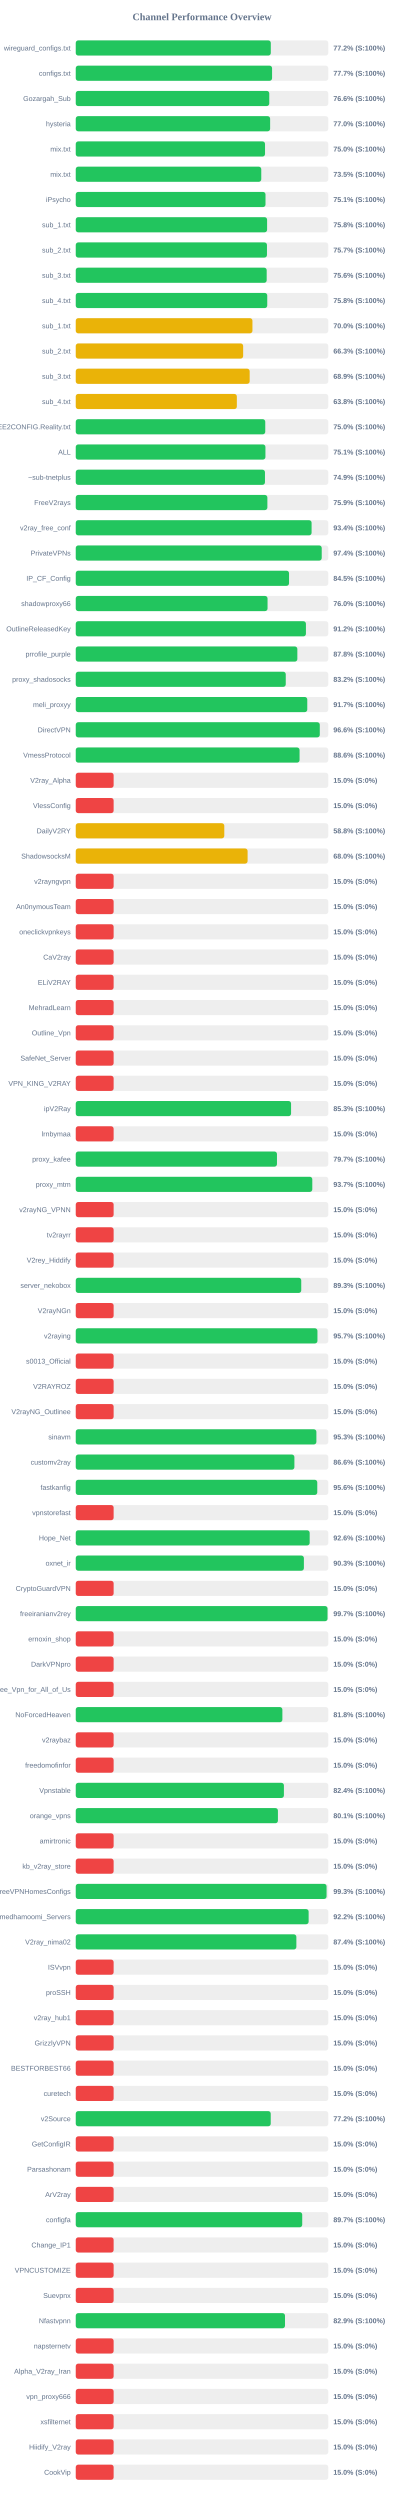
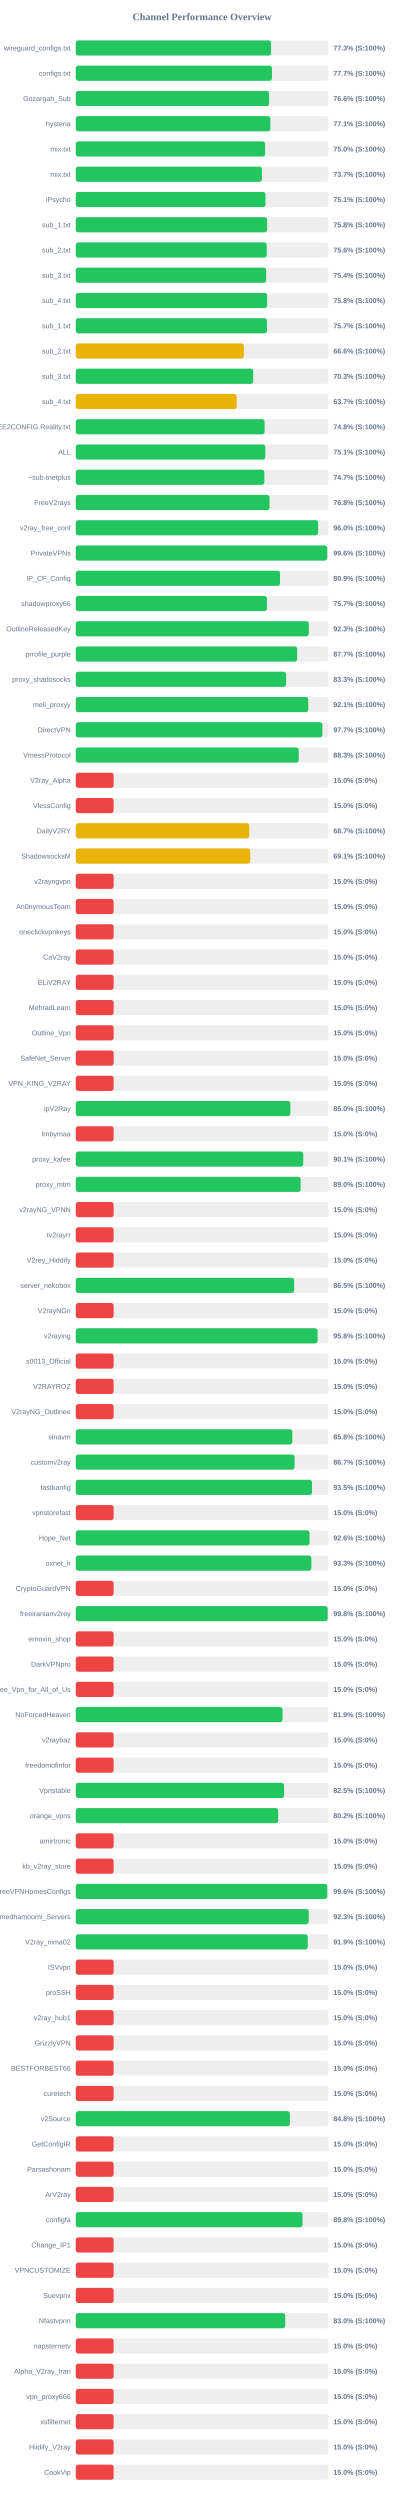
<svg xmlns="http://www.w3.org/2000/svg" width="800" height="4950" version="1.1">
  <style>
        .row { font: 14px Arial; fill: #64748b; }
        .score { font: bold 14px Arial; fill: #64748b; }
    </style>
  <text x="400" y="40" text-anchor="middle" font-size="20px" font-weight="bold" fill="#64748b">Channel Performance Overview</text>
  <rect x="150" y="80" width="500" height="30" fill="#eee" rx="5" />
-   <rect x="150" y="80" width="386.2" height="30" fill="#22c55e" rx="5" />
+   <rect x="150" y="80" width="386.75" height="30" fill="#22c55e" rx="5" />
  <text x="140" y="100" text-anchor="end" class="row">wireguard_configs.txt</text>
-   <text x="660" y="100" text-anchor="start" class="score">77.2% (S:100%)</text>
+   <text x="660" y="100" text-anchor="start" class="score">77.3% (S:100%)</text>
  <rect x="150" y="130" width="500" height="30" fill="#eee" rx="5" />
-   <rect x="150" y="130" width="388.7" height="30" fill="#22c55e" rx="5" />
+   <rect x="150" y="130" width="388.5" height="30" fill="#22c55e" rx="5" />
  <text x="140" y="150" text-anchor="end" class="row">configs.txt</text>
  <text x="660" y="150" text-anchor="start" class="score">77.7% (S:100%)</text>
  <rect x="150" y="180" width="500" height="30" fill="#eee" rx="5" />
-   <rect x="150" y="180" width="383.15" height="30" fill="#22c55e" rx="5" />
+   <rect x="150" y="180" width="382.85" height="30" fill="#22c55e" rx="5" />
  <text x="140" y="200" text-anchor="end" class="row">Gozargah_Sub</text>
  <text x="660" y="200" text-anchor="start" class="score">76.6% (S:100%)</text>
  <rect x="150" y="230" width="500" height="30" fill="#eee" rx="5" />
-   <rect x="150" y="230" width="384.85" height="30" fill="#22c55e" rx="5" />
+   <rect x="150" y="230" width="385.35" height="30" fill="#22c55e" rx="5" />
  <text x="140" y="250" text-anchor="end" class="row">hysteria</text>
-   <text x="660" y="250" text-anchor="start" class="score">77.0% (S:100%)</text>
+   <text x="660" y="250" text-anchor="start" class="score">77.1% (S:100%)</text>
  <rect x="150" y="280" width="500" height="30" fill="#eee" rx="5" />
-   <rect x="150" y="280" width="374.75" height="30" fill="#22c55e" rx="5" />
+   <rect x="150" y="280" width="374.85" height="30" fill="#22c55e" rx="5" />
  <text x="140" y="300" text-anchor="end" class="row">mix.txt</text>
  <text x="660" y="300" text-anchor="start" class="score">75.0% (S:100%)</text>
  <rect x="150" y="330" width="500" height="30" fill="#eee" rx="5" />
-   <rect x="150" y="330" width="367.3" height="30" fill="#22c55e" rx="5" />
+   <rect x="150" y="330" width="368.6" height="30" fill="#22c55e" rx="5" />
  <text x="140" y="350" text-anchor="end" class="row">mix.txt</text>
-   <text x="660" y="350" text-anchor="start" class="score">73.5% (S:100%)</text>
+   <text x="660" y="350" text-anchor="start" class="score">73.7% (S:100%)</text>
  <rect x="150" y="380" width="500" height="30" fill="#eee" rx="5" />
  <rect x="150" y="380" width="375.7" height="30" fill="#22c55e" rx="5" />
  <text x="140" y="400" text-anchor="end" class="row">iPsycho</text>
  <text x="660" y="400" text-anchor="start" class="score">75.1% (S:100%)</text>
  <rect x="150" y="430" width="500" height="30" fill="#eee" rx="5" />
-   <rect x="150" y="430" width="378.85" height="30" fill="#22c55e" rx="5" />
+   <rect x="150" y="430" width="378.95" height="30" fill="#22c55e" rx="5" />
  <text x="140" y="450" text-anchor="end" class="row">sub_1.txt</text>
  <text x="660" y="450" text-anchor="start" class="score">75.8% (S:100%)</text>
  <rect x="150" y="480" width="500" height="30" fill="#eee" rx="5" />
-   <rect x="150" y="480" width="378.6" height="30" fill="#22c55e" rx="5" />
+   <rect x="150" y="480" width="378.1" height="30" fill="#22c55e" rx="5" />
  <text x="140" y="500" text-anchor="end" class="row">sub_2.txt</text>
-   <text x="660" y="500" text-anchor="start" class="score">75.7% (S:100%)</text>
+   <text x="660" y="500" text-anchor="start" class="score">75.6% (S:100%)</text>
  <rect x="150" y="530" width="500" height="30" fill="#eee" rx="5" />
-   <rect x="150" y="530" width="378.05" height="30" fill="#22c55e" rx="5" />
+   <rect x="150" y="530" width="376.95" height="30" fill="#22c55e" rx="5" />
  <text x="140" y="550" text-anchor="end" class="row">sub_3.txt</text>
-   <text x="660" y="550" text-anchor="start" class="score">75.6% (S:100%)</text>
+   <text x="660" y="550" text-anchor="start" class="score">75.4% (S:100%)</text>
  <rect x="150" y="580" width="500" height="30" fill="#eee" rx="5" />
-   <rect x="150" y="580" width="379.15" height="30" fill="#22c55e" rx="5" />
+   <rect x="150" y="580" width="378.95" height="30" fill="#22c55e" rx="5" />
  <text x="140" y="600" text-anchor="end" class="row">sub_4.txt</text>
  <text x="660" y="600" text-anchor="start" class="score">75.8% (S:100%)</text>
  <rect x="150" y="630" width="500" height="30" fill="#eee" rx="5" />
-   <rect x="150" y="630" width="349.85" height="30" fill="#eab308" rx="5" />
+   <rect x="150" y="630" width="378.7" height="30" fill="#22c55e" rx="5" />
  <text x="140" y="650" text-anchor="end" class="row">sub_1.txt</text>
-   <text x="660" y="650" text-anchor="start" class="score">70.0% (S:100%)</text>
+   <text x="660" y="650" text-anchor="start" class="score">75.7% (S:100%)</text>
  <rect x="150" y="680" width="500" height="30" fill="#eee" rx="5" />
-   <rect x="150" y="680" width="331.45" height="30" fill="#eab308" rx="5" />
+   <rect x="150" y="680" width="332.8" height="30" fill="#eab308" rx="5" />
  <text x="140" y="700" text-anchor="end" class="row">sub_2.txt</text>
-   <text x="660" y="700" text-anchor="start" class="score">66.3% (S:100%)</text>
+   <text x="660" y="700" text-anchor="start" class="score">66.6% (S:100%)</text>
  <rect x="150" y="730" width="500" height="30" fill="#eee" rx="5" />
-   <rect x="150" y="730" width="344.35" height="30" fill="#eab308" rx="5" />
+   <rect x="150" y="730" width="351.4" height="30" fill="#22c55e" rx="5" />
  <text x="140" y="750" text-anchor="end" class="row">sub_3.txt</text>
-   <text x="660" y="750" text-anchor="start" class="score">68.9% (S:100%)</text>
+   <text x="660" y="750" text-anchor="start" class="score">70.3% (S:100%)</text>
  <rect x="150" y="780" width="500" height="30" fill="#eee" rx="5" />
-   <rect x="150" y="780" width="318.95" height="30" fill="#eab308" rx="5" />
+   <rect x="150" y="780" width="318.65" height="30" fill="#eab308" rx="5" />
  <text x="140" y="800" text-anchor="end" class="row">sub_4.txt</text>
-   <text x="660" y="800" text-anchor="start" class="score">63.8% (S:100%)</text>
+   <text x="660" y="800" text-anchor="start" class="score">63.7% (S:100%)</text>
  <rect x="150" y="830" width="500" height="30" fill="#eee" rx="5" />
-   <rect x="150" y="830" width="375.2" height="30" fill="#22c55e" rx="5" />
+   <rect x="150" y="830" width="373.9" height="30" fill="#22c55e" rx="5" />
  <text x="140" y="850" text-anchor="end" class="row">@FREE2CONFIG.Reality.txt</text>
-   <text x="660" y="850" text-anchor="start" class="score">75.0% (S:100%)</text>
+   <text x="660" y="850" text-anchor="start" class="score">74.8% (S:100%)</text>
  <rect x="150" y="880" width="500" height="30" fill="#eee" rx="5" />
-   <rect x="150" y="880" width="375.55" height="30" fill="#22c55e" rx="5" />
+   <rect x="150" y="880" width="375.35" height="30" fill="#22c55e" rx="5" />
  <text x="140" y="900" text-anchor="end" class="row">ALL</text>
  <text x="660" y="900" text-anchor="start" class="score">75.1% (S:100%)</text>
  <rect x="150" y="930" width="500" height="30" fill="#eee" rx="5" />
-   <rect x="150" y="930" width="374.65" height="30" fill="#22c55e" rx="5" />
+   <rect x="150" y="930" width="373.45" height="30" fill="#22c55e" rx="5" />
  <text x="140" y="950" text-anchor="end" class="row">~sub-tnetplus</text>
-   <text x="660" y="950" text-anchor="start" class="score">74.9% (S:100%)</text>
+   <text x="660" y="950" text-anchor="start" class="score">74.7% (S:100%)</text>
  <rect x="150" y="980" width="500" height="30" fill="#eee" rx="5" />
-   <rect x="150" y="980" width="379.4" height="30" fill="#22c55e" rx="5" />
+   <rect x="150" y="980" width="383.75" height="30" fill="#22c55e" rx="5" />
  <text x="140" y="1000" text-anchor="end" class="row">FreeV2rays</text>
-   <text x="660" y="1000" text-anchor="start" class="score">75.9% (S:100%)</text>
+   <text x="660" y="1000" text-anchor="start" class="score">76.8% (S:100%)</text>
  <rect x="150" y="1030" width="500" height="30" fill="#eee" rx="5" />
-   <rect x="150" y="1030" width="466.95" height="30" fill="#22c55e" rx="5" />
+   <rect x="150" y="1030" width="479.85" height="30" fill="#22c55e" rx="5" />
  <text x="140" y="1050" text-anchor="end" class="row">v2ray_free_conf</text>
-   <text x="660" y="1050" text-anchor="start" class="score">93.4% (S:100%)</text>
+   <text x="660" y="1050" text-anchor="start" class="score">96.0% (S:100%)</text>
  <rect x="150" y="1080" width="500" height="30" fill="#eee" rx="5" />
-   <rect x="150" y="1080" width="487.0" height="30" fill="#22c55e" rx="5" />
+   <rect x="150" y="1080" width="497.9" height="30" fill="#22c55e" rx="5" />
  <text x="140" y="1100" text-anchor="end" class="row">PrivateVPNs</text>
-   <text x="660" y="1100" text-anchor="start" class="score">97.4% (S:100%)</text>
+   <text x="660" y="1100" text-anchor="start" class="score">99.6% (S:100%)</text>
  <rect x="150" y="1130" width="500" height="30" fill="#eee" rx="5" />
-   <rect x="150" y="1130" width="422.3" height="30" fill="#22c55e" rx="5" />
+   <rect x="150" y="1130" width="404.4" height="30" fill="#22c55e" rx="5" />
  <text x="140" y="1150" text-anchor="end" class="row">IP_CF_Config</text>
-   <text x="660" y="1150" text-anchor="start" class="score">84.5% (S:100%)</text>
+   <text x="660" y="1150" text-anchor="start" class="score">80.9% (S:100%)</text>
  <rect x="150" y="1180" width="500" height="30" fill="#eee" rx="5" />
-   <rect x="150" y="1180" width="379.75" height="30" fill="#22c55e" rx="5" />
+   <rect x="150" y="1180" width="378.55" height="30" fill="#22c55e" rx="5" />
  <text x="140" y="1200" text-anchor="end" class="row">shadowproxy66</text>
-   <text x="660" y="1200" text-anchor="start" class="score">76.0% (S:100%)</text>
+   <text x="660" y="1200" text-anchor="start" class="score">75.7% (S:100%)</text>
  <rect x="150" y="1230" width="500" height="30" fill="#eee" rx="5" />
-   <rect x="150" y="1230" width="455.75" height="30" fill="#22c55e" rx="5" />
+   <rect x="150" y="1230" width="461.4" height="30" fill="#22c55e" rx="5" />
  <text x="140" y="1250" text-anchor="end" class="row">OutlineReleasedKey</text>
-   <text x="660" y="1250" text-anchor="start" class="score">91.2% (S:100%)</text>
+   <text x="660" y="1250" text-anchor="start" class="score">92.3% (S:100%)</text>
  <rect x="150" y="1280" width="500" height="30" fill="#eee" rx="5" />
-   <rect x="150" y="1280" width="438.75" height="30" fill="#22c55e" rx="5" />
+   <rect x="150" y="1280" width="438.45" height="30" fill="#22c55e" rx="5" />
  <text x="140" y="1300" text-anchor="end" class="row">prrofile_purple</text>
-   <text x="660" y="1300" text-anchor="start" class="score">87.8% (S:100%)</text>
+   <text x="660" y="1300" text-anchor="start" class="score">87.7% (S:100%)</text>
  <rect x="150" y="1330" width="500" height="30" fill="#eee" rx="5" />
-   <rect x="150" y="1330" width="415.8" height="30" fill="#22c55e" rx="5" />
+   <rect x="150" y="1330" width="416.5" height="30" fill="#22c55e" rx="5" />
  <text x="140" y="1350" text-anchor="end" class="row">proxy_shadosocks</text>
-   <text x="660" y="1350" text-anchor="start" class="score">83.2% (S:100%)</text>
+   <text x="660" y="1350" text-anchor="start" class="score">83.3% (S:100%)</text>
  <rect x="150" y="1380" width="500" height="30" fill="#eee" rx="5" />
-   <rect x="150" y="1380" width="458.4" height="30" fill="#22c55e" rx="5" />
+   <rect x="150" y="1380" width="460.3" height="30" fill="#22c55e" rx="5" />
  <text x="140" y="1400" text-anchor="end" class="row">meli_proxyy</text>
-   <text x="660" y="1400" text-anchor="start" class="score">91.7% (S:100%)</text>
+   <text x="660" y="1400" text-anchor="start" class="score">92.1% (S:100%)</text>
  <rect x="150" y="1430" width="500" height="30" fill="#eee" rx="5" />
-   <rect x="150" y="1430" width="483.2" height="30" fill="#22c55e" rx="5" />
+   <rect x="150" y="1430" width="488.3" height="30" fill="#22c55e" rx="5" />
  <text x="140" y="1450" text-anchor="end" class="row">DirectVPN</text>
-   <text x="660" y="1450" text-anchor="start" class="score">96.6% (S:100%)</text>
+   <text x="660" y="1450" text-anchor="start" class="score">97.7% (S:100%)</text>
  <rect x="150" y="1480" width="500" height="30" fill="#eee" rx="5" />
-   <rect x="150" y="1480" width="443.15" height="30" fill="#22c55e" rx="5" />
+   <rect x="150" y="1480" width="441.5" height="30" fill="#22c55e" rx="5" />
  <text x="140" y="1500" text-anchor="end" class="row">VmessProtocol</text>
-   <text x="660" y="1500" text-anchor="start" class="score">88.6% (S:100%)</text>
+   <text x="660" y="1500" text-anchor="start" class="score">88.3% (S:100%)</text>
  <rect x="150" y="1530" width="500" height="30" fill="#eee" rx="5" />
  <rect x="150" y="1530" width="75.0" height="30" fill="#ef4444" rx="5" />
  <text x="140" y="1550" text-anchor="end" class="row">V2ray_Alpha</text>
  <text x="660" y="1550" text-anchor="start" class="score">15.0% (S:0%)</text>
  <rect x="150" y="1580" width="500" height="30" fill="#eee" rx="5" />
  <rect x="150" y="1580" width="75.0" height="30" fill="#ef4444" rx="5" />
  <text x="140" y="1600" text-anchor="end" class="row">VlessConfig</text>
  <text x="660" y="1600" text-anchor="start" class="score">15.0% (S:0%)</text>
  <rect x="150" y="1630" width="500" height="30" fill="#eee" rx="5" />
-   <rect x="150" y="1630" width="294.1" height="30" fill="#eab308" rx="5" />
+   <rect x="150" y="1630" width="343.45" height="30" fill="#eab308" rx="5" />
  <text x="140" y="1650" text-anchor="end" class="row">DailyV2RY</text>
-   <text x="660" y="1650" text-anchor="start" class="score">58.8% (S:100%)</text>
+   <text x="660" y="1650" text-anchor="start" class="score">68.7% (S:100%)</text>
  <rect x="150" y="1680" width="500" height="30" fill="#eee" rx="5" />
-   <rect x="150" y="1680" width="340.25" height="30" fill="#eab308" rx="5" />
+   <rect x="150" y="1680" width="345.4" height="30" fill="#eab308" rx="5" />
  <text x="140" y="1700" text-anchor="end" class="row">ShadowsocksM</text>
-   <text x="660" y="1700" text-anchor="start" class="score">68.0% (S:100%)</text>
+   <text x="660" y="1700" text-anchor="start" class="score">69.1% (S:100%)</text>
  <rect x="150" y="1730" width="500" height="30" fill="#eee" rx="5" />
  <rect x="150" y="1730" width="75.0" height="30" fill="#ef4444" rx="5" />
  <text x="140" y="1750" text-anchor="end" class="row">v2rayngvpn</text>
  <text x="660" y="1750" text-anchor="start" class="score">15.0% (S:0%)</text>
  <rect x="150" y="1780" width="500" height="30" fill="#eee" rx="5" />
  <rect x="150" y="1780" width="75.0" height="30" fill="#ef4444" rx="5" />
  <text x="140" y="1800" text-anchor="end" class="row">An0nymousTeam</text>
  <text x="660" y="1800" text-anchor="start" class="score">15.0% (S:0%)</text>
  <rect x="150" y="1830" width="500" height="30" fill="#eee" rx="5" />
  <rect x="150" y="1830" width="75.0" height="30" fill="#ef4444" rx="5" />
  <text x="140" y="1850" text-anchor="end" class="row">oneclickvpnkeys</text>
  <text x="660" y="1850" text-anchor="start" class="score">15.0% (S:0%)</text>
  <rect x="150" y="1880" width="500" height="30" fill="#eee" rx="5" />
  <rect x="150" y="1880" width="75.0" height="30" fill="#ef4444" rx="5" />
  <text x="140" y="1900" text-anchor="end" class="row">CaV2ray</text>
  <text x="660" y="1900" text-anchor="start" class="score">15.0% (S:0%)</text>
  <rect x="150" y="1930" width="500" height="30" fill="#eee" rx="5" />
  <rect x="150" y="1930" width="75.0" height="30" fill="#ef4444" rx="5" />
  <text x="140" y="1950" text-anchor="end" class="row">ELiV2RAY</text>
  <text x="660" y="1950" text-anchor="start" class="score">15.0% (S:0%)</text>
  <rect x="150" y="1980" width="500" height="30" fill="#eee" rx="5" />
  <rect x="150" y="1980" width="75.0" height="30" fill="#ef4444" rx="5" />
  <text x="140" y="2000" text-anchor="end" class="row">MehradLearn</text>
  <text x="660" y="2000" text-anchor="start" class="score">15.0% (S:0%)</text>
  <rect x="150" y="2030" width="500" height="30" fill="#eee" rx="5" />
  <rect x="150" y="2030" width="75.0" height="30" fill="#ef4444" rx="5" />
  <text x="140" y="2050" text-anchor="end" class="row">Outline_Vpn</text>
  <text x="660" y="2050" text-anchor="start" class="score">15.0% (S:0%)</text>
  <rect x="150" y="2080" width="500" height="30" fill="#eee" rx="5" />
  <rect x="150" y="2080" width="75.0" height="30" fill="#ef4444" rx="5" />
  <text x="140" y="2100" text-anchor="end" class="row">SafeNet_Server</text>
  <text x="660" y="2100" text-anchor="start" class="score">15.0% (S:0%)</text>
  <rect x="150" y="2130" width="500" height="30" fill="#eee" rx="5" />
  <rect x="150" y="2130" width="75.0" height="30" fill="#ef4444" rx="5" />
  <text x="140" y="2150" text-anchor="end" class="row">VPN_KING_V2RAY</text>
  <text x="660" y="2150" text-anchor="start" class="score">15.0% (S:0%)</text>
  <rect x="150" y="2180" width="500" height="30" fill="#eee" rx="5" />
-   <rect x="150" y="2180" width="426.3" height="30" fill="#22c55e" rx="5" />
+   <rect x="150" y="2180" width="424.95" height="30" fill="#22c55e" rx="5" />
  <text x="140" y="2200" text-anchor="end" class="row">ipV2Ray</text>
-   <text x="660" y="2200" text-anchor="start" class="score">85.3% (S:100%)</text>
+   <text x="660" y="2200" text-anchor="start" class="score">85.0% (S:100%)</text>
  <rect x="150" y="2230" width="500" height="30" fill="#eee" rx="5" />
  <rect x="150" y="2230" width="75.0" height="30" fill="#ef4444" rx="5" />
  <text x="140" y="2250" text-anchor="end" class="row">lrnbymaa</text>
  <text x="660" y="2250" text-anchor="start" class="score">15.0% (S:0%)</text>
  <rect x="150" y="2280" width="500" height="30" fill="#eee" rx="5" />
-   <rect x="150" y="2280" width="398.4" height="30" fill="#22c55e" rx="5" />
+   <rect x="150" y="2280" width="450.45" height="30" fill="#22c55e" rx="5" />
  <text x="140" y="2300" text-anchor="end" class="row">proxy_kafee</text>
-   <text x="660" y="2300" text-anchor="start" class="score">79.7% (S:100%)</text>
+   <text x="660" y="2300" text-anchor="start" class="score">90.1% (S:100%)</text>
  <rect x="150" y="2330" width="500" height="30" fill="#eee" rx="5" />
-   <rect x="150" y="2330" width="468.35" height="30" fill="#22c55e" rx="5" />
+   <rect x="150" y="2330" width="445.25" height="30" fill="#22c55e" rx="5" />
  <text x="140" y="2350" text-anchor="end" class="row">proxy_mtm</text>
-   <text x="660" y="2350" text-anchor="start" class="score">93.7% (S:100%)</text>
+   <text x="660" y="2350" text-anchor="start" class="score">89.0% (S:100%)</text>
  <rect x="150" y="2380" width="500" height="30" fill="#eee" rx="5" />
  <rect x="150" y="2380" width="75.0" height="30" fill="#ef4444" rx="5" />
  <text x="140" y="2400" text-anchor="end" class="row">v2rayNG_VPNN</text>
  <text x="660" y="2400" text-anchor="start" class="score">15.0% (S:0%)</text>
  <rect x="150" y="2430" width="500" height="30" fill="#eee" rx="5" />
  <rect x="150" y="2430" width="75.0" height="30" fill="#ef4444" rx="5" />
  <text x="140" y="2450" text-anchor="end" class="row">tv2rayrr</text>
  <text x="660" y="2450" text-anchor="start" class="score">15.0% (S:0%)</text>
  <rect x="150" y="2480" width="500" height="30" fill="#eee" rx="5" />
  <rect x="150" y="2480" width="75.0" height="30" fill="#ef4444" rx="5" />
  <text x="140" y="2500" text-anchor="end" class="row">V2rey_Hiddify</text>
  <text x="660" y="2500" text-anchor="start" class="score">15.0% (S:0%)</text>
  <rect x="150" y="2530" width="500" height="30" fill="#eee" rx="5" />
-   <rect x="150" y="2530" width="446.45" height="30" fill="#22c55e" rx="5" />
+   <rect x="150" y="2530" width="432.45" height="30" fill="#22c55e" rx="5" />
  <text x="140" y="2550" text-anchor="end" class="row">server_nekobox</text>
-   <text x="660" y="2550" text-anchor="start" class="score">89.3% (S:100%)</text>
+   <text x="660" y="2550" text-anchor="start" class="score">86.5% (S:100%)</text>
  <rect x="150" y="2580" width="500" height="30" fill="#eee" rx="5" />
  <rect x="150" y="2580" width="75.0" height="30" fill="#ef4444" rx="5" />
  <text x="140" y="2600" text-anchor="end" class="row">V2rayNGn</text>
  <text x="660" y="2600" text-anchor="start" class="score">15.0% (S:0%)</text>
  <rect x="150" y="2630" width="500" height="30" fill="#eee" rx="5" />
-   <rect x="150" y="2630" width="478.55" height="30" fill="#22c55e" rx="5" />
+   <rect x="150" y="2630" width="478.8" height="30" fill="#22c55e" rx="5" />
  <text x="140" y="2650" text-anchor="end" class="row">v2raying</text>
-   <text x="660" y="2650" text-anchor="start" class="score">95.7% (S:100%)</text>
+   <text x="660" y="2650" text-anchor="start" class="score">95.8% (S:100%)</text>
  <rect x="150" y="2680" width="500" height="30" fill="#eee" rx="5" />
  <rect x="150" y="2680" width="75.0" height="30" fill="#ef4444" rx="5" />
  <text x="140" y="2700" text-anchor="end" class="row">s0013_Official</text>
  <text x="660" y="2700" text-anchor="start" class="score">15.0% (S:0%)</text>
  <rect x="150" y="2730" width="500" height="30" fill="#eee" rx="5" />
  <rect x="150" y="2730" width="75.0" height="30" fill="#ef4444" rx="5" />
  <text x="140" y="2750" text-anchor="end" class="row">V2RAYROZ</text>
  <text x="660" y="2750" text-anchor="start" class="score">15.0% (S:0%)</text>
  <rect x="150" y="2780" width="500" height="30" fill="#eee" rx="5" />
  <rect x="150" y="2780" width="75.0" height="30" fill="#ef4444" rx="5" />
  <text x="140" y="2800" text-anchor="end" class="row">V2rayNG_Outlinee</text>
  <text x="660" y="2800" text-anchor="start" class="score">15.0% (S:0%)</text>
  <rect x="150" y="2830" width="500" height="30" fill="#eee" rx="5" />
-   <rect x="150" y="2830" width="476.45" height="30" fill="#22c55e" rx="5" />
+   <rect x="150" y="2830" width="428.8" height="30" fill="#22c55e" rx="5" />
  <text x="140" y="2850" text-anchor="end" class="row">sinavm</text>
-   <text x="660" y="2850" text-anchor="start" class="score">95.3% (S:100%)</text>
+   <text x="660" y="2850" text-anchor="start" class="score">85.8% (S:100%)</text>
  <rect x="150" y="2880" width="500" height="30" fill="#eee" rx="5" />
-   <rect x="150" y="2880" width="432.9" height="30" fill="#22c55e" rx="5" />
+   <rect x="150" y="2880" width="433.25" height="30" fill="#22c55e" rx="5" />
  <text x="140" y="2900" text-anchor="end" class="row">customv2ray</text>
-   <text x="660" y="2900" text-anchor="start" class="score">86.6% (S:100%)</text>
+   <text x="660" y="2900" text-anchor="start" class="score">86.7% (S:100%)</text>
  <rect x="150" y="2930" width="500" height="30" fill="#eee" rx="5" />
-   <rect x="150" y="2930" width="478.2" height="30" fill="#22c55e" rx="5" />
+   <rect x="150" y="2930" width="467.75" height="30" fill="#22c55e" rx="5" />
  <text x="140" y="2950" text-anchor="end" class="row">fastkanfig</text>
-   <text x="660" y="2950" text-anchor="start" class="score">95.6% (S:100%)</text>
+   <text x="660" y="2950" text-anchor="start" class="score">93.5% (S:100%)</text>
  <rect x="150" y="2980" width="500" height="30" fill="#eee" rx="5" />
  <rect x="150" y="2980" width="75.0" height="30" fill="#ef4444" rx="5" />
  <text x="140" y="3000" text-anchor="end" class="row">vpnstorefast</text>
  <text x="660" y="3000" text-anchor="start" class="score">15.0% (S:0%)</text>
  <rect x="150" y="3030" width="500" height="30" fill="#eee" rx="5" />
-   <rect x="150" y="3030" width="463.15" height="30" fill="#22c55e" rx="5" />
+   <rect x="150" y="3030" width="462.8" height="30" fill="#22c55e" rx="5" />
  <text x="140" y="3050" text-anchor="end" class="row">Hope_Net</text>
  <text x="660" y="3050" text-anchor="start" class="score">92.6% (S:100%)</text>
  <rect x="150" y="3080" width="500" height="30" fill="#eee" rx="5" />
-   <rect x="150" y="3080" width="451.7" height="30" fill="#22c55e" rx="5" />
+   <rect x="150" y="3080" width="466.5" height="30" fill="#22c55e" rx="5" />
  <text x="140" y="3100" text-anchor="end" class="row">oxnet_ir</text>
-   <text x="660" y="3100" text-anchor="start" class="score">90.3% (S:100%)</text>
+   <text x="660" y="3100" text-anchor="start" class="score">93.3% (S:100%)</text>
  <rect x="150" y="3130" width="500" height="30" fill="#eee" rx="5" />
  <rect x="150" y="3130" width="75.0" height="30" fill="#ef4444" rx="5" />
  <text x="140" y="3150" text-anchor="end" class="row">CryptoGuardVPN</text>
  <text x="660" y="3150" text-anchor="start" class="score">15.0% (S:0%)</text>
  <rect x="150" y="3180" width="500" height="30" fill="#eee" rx="5" />
-   <rect x="150" y="3180" width="498.5" height="30" fill="#22c55e" rx="5" />
+   <rect x="150" y="3180" width="498.8" height="30" fill="#22c55e" rx="5" />
  <text x="140" y="3200" text-anchor="end" class="row">freeiranianv2rey</text>
-   <text x="660" y="3200" text-anchor="start" class="score">99.7% (S:100%)</text>
+   <text x="660" y="3200" text-anchor="start" class="score">99.8% (S:100%)</text>
  <rect x="150" y="3230" width="500" height="30" fill="#eee" rx="5" />
  <rect x="150" y="3230" width="75.0" height="30" fill="#ef4444" rx="5" />
  <text x="140" y="3250" text-anchor="end" class="row">ernoxin_shop</text>
  <text x="660" y="3250" text-anchor="start" class="score">15.0% (S:0%)</text>
  <rect x="150" y="3280" width="500" height="30" fill="#eee" rx="5" />
  <rect x="150" y="3280" width="75.0" height="30" fill="#ef4444" rx="5" />
  <text x="140" y="3300" text-anchor="end" class="row">DarkVPNpro</text>
  <text x="660" y="3300" text-anchor="start" class="score">15.0% (S:0%)</text>
  <rect x="150" y="3330" width="500" height="30" fill="#eee" rx="5" />
  <rect x="150" y="3330" width="75.0" height="30" fill="#ef4444" rx="5" />
  <text x="140" y="3350" text-anchor="end" class="row">Free_Vpn_for_All_of_Us</text>
  <text x="660" y="3350" text-anchor="start" class="score">15.0% (S:0%)</text>
  <rect x="150" y="3380" width="500" height="30" fill="#eee" rx="5" />
-   <rect x="150" y="3380" width="409.1" height="30" fill="#22c55e" rx="5" />
+   <rect x="150" y="3380" width="409.45" height="30" fill="#22c55e" rx="5" />
  <text x="140" y="3400" text-anchor="end" class="row">NoForcedHeaven</text>
-   <text x="660" y="3400" text-anchor="start" class="score">81.8% (S:100%)</text>
+   <text x="660" y="3400" text-anchor="start" class="score">81.9% (S:100%)</text>
  <rect x="150" y="3430" width="500" height="30" fill="#eee" rx="5" />
  <rect x="150" y="3430" width="75.0" height="30" fill="#ef4444" rx="5" />
  <text x="140" y="3450" text-anchor="end" class="row">v2raybaz</text>
  <text x="660" y="3450" text-anchor="start" class="score">15.0% (S:0%)</text>
  <rect x="150" y="3480" width="500" height="30" fill="#eee" rx="5" />
  <rect x="150" y="3480" width="75.0" height="30" fill="#ef4444" rx="5" />
  <text x="140" y="3500" text-anchor="end" class="row">freedomofinfor</text>
  <text x="660" y="3500" text-anchor="start" class="score">15.0% (S:0%)</text>
  <rect x="150" y="3530" width="500" height="30" fill="#eee" rx="5" />
-   <rect x="150" y="3530" width="412.15" height="30" fill="#22c55e" rx="5" />
+   <rect x="150" y="3530" width="412.45" height="30" fill="#22c55e" rx="5" />
  <text x="140" y="3550" text-anchor="end" class="row">Vpnstable</text>
-   <text x="660" y="3550" text-anchor="start" class="score">82.4% (S:100%)</text>
+   <text x="660" y="3550" text-anchor="start" class="score">82.5% (S:100%)</text>
  <rect x="150" y="3580" width="500" height="30" fill="#eee" rx="5" />
-   <rect x="150" y="3580" width="400.3" height="30" fill="#22c55e" rx="5" />
+   <rect x="150" y="3580" width="400.85" height="30" fill="#22c55e" rx="5" />
  <text x="140" y="3600" text-anchor="end" class="row">orange_vpns</text>
-   <text x="660" y="3600" text-anchor="start" class="score">80.1% (S:100%)</text>
+   <text x="660" y="3600" text-anchor="start" class="score">80.2% (S:100%)</text>
  <rect x="150" y="3630" width="500" height="30" fill="#eee" rx="5" />
  <rect x="150" y="3630" width="75.0" height="30" fill="#ef4444" rx="5" />
  <text x="140" y="3650" text-anchor="end" class="row">amirtronic</text>
  <text x="660" y="3650" text-anchor="start" class="score">15.0% (S:0%)</text>
  <rect x="150" y="3680" width="500" height="30" fill="#eee" rx="5" />
  <rect x="150" y="3680" width="75.0" height="30" fill="#ef4444" rx="5" />
  <text x="140" y="3700" text-anchor="end" class="row">kb_v2ray_store</text>
  <text x="660" y="3700" text-anchor="start" class="score">15.0% (S:0%)</text>
  <rect x="150" y="3730" width="500" height="30" fill="#eee" rx="5" />
-   <rect x="150" y="3730" width="496.6" height="30" fill="#22c55e" rx="5" />
+   <rect x="150" y="3730" width="498.0" height="30" fill="#22c55e" rx="5" />
  <text x="140" y="3750" text-anchor="end" class="row">FreeVPNHomesConfigs</text>
-   <text x="660" y="3750" text-anchor="start" class="score">99.3% (S:100%)</text>
+   <text x="660" y="3750" text-anchor="start" class="score">99.6% (S:100%)</text>
  <rect x="150" y="3780" width="500" height="30" fill="#eee" rx="5" />
-   <rect x="150" y="3780" width="461.1" height="30" fill="#22c55e" rx="5" />
+   <rect x="150" y="3780" width="461.3" height="30" fill="#22c55e" rx="5" />
  <text x="140" y="3800" text-anchor="end" class="row">Ahmedhamoomi_Servers</text>
-   <text x="660" y="3800" text-anchor="start" class="score">92.2% (S:100%)</text>
+   <text x="660" y="3800" text-anchor="start" class="score">92.3% (S:100%)</text>
  <rect x="150" y="3830" width="500" height="30" fill="#eee" rx="5" />
-   <rect x="150" y="3830" width="436.8" height="30" fill="#22c55e" rx="5" />
+   <rect x="150" y="3830" width="459.35" height="30" fill="#22c55e" rx="5" />
  <text x="140" y="3850" text-anchor="end" class="row">V2ray_nima02</text>
-   <text x="660" y="3850" text-anchor="start" class="score">87.4% (S:100%)</text>
+   <text x="660" y="3850" text-anchor="start" class="score">91.9% (S:100%)</text>
  <rect x="150" y="3880" width="500" height="30" fill="#eee" rx="5" />
  <rect x="150" y="3880" width="75.0" height="30" fill="#ef4444" rx="5" />
  <text x="140" y="3900" text-anchor="end" class="row">ISVvpn</text>
  <text x="660" y="3900" text-anchor="start" class="score">15.0% (S:0%)</text>
  <rect x="150" y="3930" width="500" height="30" fill="#eee" rx="5" />
  <rect x="150" y="3930" width="75.0" height="30" fill="#ef4444" rx="5" />
  <text x="140" y="3950" text-anchor="end" class="row">proSSH</text>
  <text x="660" y="3950" text-anchor="start" class="score">15.0% (S:0%)</text>
  <rect x="150" y="3980" width="500" height="30" fill="#eee" rx="5" />
  <rect x="150" y="3980" width="75.0" height="30" fill="#ef4444" rx="5" />
  <text x="140" y="4000" text-anchor="end" class="row">v2ray_hub1</text>
  <text x="660" y="4000" text-anchor="start" class="score">15.0% (S:0%)</text>
  <rect x="150" y="4030" width="500" height="30" fill="#eee" rx="5" />
  <rect x="150" y="4030" width="75.0" height="30" fill="#ef4444" rx="5" />
  <text x="140" y="4050" text-anchor="end" class="row">GrizzlyVPN</text>
  <text x="660" y="4050" text-anchor="start" class="score">15.0% (S:0%)</text>
  <rect x="150" y="4080" width="500" height="30" fill="#eee" rx="5" />
  <rect x="150" y="4080" width="75.0" height="30" fill="#ef4444" rx="5" />
  <text x="140" y="4100" text-anchor="end" class="row">BESTFORBEST66</text>
  <text x="660" y="4100" text-anchor="start" class="score">15.0% (S:0%)</text>
  <rect x="150" y="4130" width="500" height="30" fill="#eee" rx="5" />
  <rect x="150" y="4130" width="75.0" height="30" fill="#ef4444" rx="5" />
  <text x="140" y="4150" text-anchor="end" class="row">curetech</text>
  <text x="660" y="4150" text-anchor="start" class="score">15.0% (S:0%)</text>
  <rect x="150" y="4180" width="500" height="30" fill="#eee" rx="5" />
-   <rect x="150" y="4180" width="386.05" height="30" fill="#22c55e" rx="5" />
+   <rect x="150" y="4180" width="424.0" height="30" fill="#22c55e" rx="5" />
  <text x="140" y="4200" text-anchor="end" class="row">v2Source</text>
-   <text x="660" y="4200" text-anchor="start" class="score">77.2% (S:100%)</text>
+   <text x="660" y="4200" text-anchor="start" class="score">84.8% (S:100%)</text>
  <rect x="150" y="4230" width="500" height="30" fill="#eee" rx="5" />
  <rect x="150" y="4230" width="75.0" height="30" fill="#ef4444" rx="5" />
  <text x="140" y="4250" text-anchor="end" class="row">GetConfigIR</text>
  <text x="660" y="4250" text-anchor="start" class="score">15.0% (S:0%)</text>
  <rect x="150" y="4280" width="500" height="30" fill="#eee" rx="5" />
  <rect x="150" y="4280" width="75.0" height="30" fill="#ef4444" rx="5" />
  <text x="140" y="4300" text-anchor="end" class="row">Parsashonam</text>
  <text x="660" y="4300" text-anchor="start" class="score">15.0% (S:0%)</text>
  <rect x="150" y="4330" width="500" height="30" fill="#eee" rx="5" />
  <rect x="150" y="4330" width="75.0" height="30" fill="#ef4444" rx="5" />
  <text x="140" y="4350" text-anchor="end" class="row">ArV2ray</text>
  <text x="660" y="4350" text-anchor="start" class="score">15.0% (S:0%)</text>
  <rect x="150" y="4380" width="500" height="30" fill="#eee" rx="5" />
-   <rect x="150" y="4380" width="448.4" height="30" fill="#22c55e" rx="5" />
+   <rect x="150" y="4380" width="448.95" height="30" fill="#22c55e" rx="5" />
  <text x="140" y="4400" text-anchor="end" class="row">configfa</text>
-   <text x="660" y="4400" text-anchor="start" class="score">89.7% (S:100%)</text>
+   <text x="660" y="4400" text-anchor="start" class="score">89.8% (S:100%)</text>
  <rect x="150" y="4430" width="500" height="30" fill="#eee" rx="5" />
  <rect x="150" y="4430" width="75.0" height="30" fill="#ef4444" rx="5" />
  <text x="140" y="4450" text-anchor="end" class="row">Change_IP1</text>
  <text x="660" y="4450" text-anchor="start" class="score">15.0% (S:0%)</text>
  <rect x="150" y="4480" width="500" height="30" fill="#eee" rx="5" />
  <rect x="150" y="4480" width="75.0" height="30" fill="#ef4444" rx="5" />
  <text x="140" y="4500" text-anchor="end" class="row">VPNCUSTOMIZE</text>
  <text x="660" y="4500" text-anchor="start" class="score">15.0% (S:0%)</text>
  <rect x="150" y="4530" width="500" height="30" fill="#eee" rx="5" />
  <rect x="150" y="4530" width="75.0" height="30" fill="#ef4444" rx="5" />
  <text x="140" y="4550" text-anchor="end" class="row">Suevpnx</text>
  <text x="660" y="4550" text-anchor="start" class="score">15.0% (S:0%)</text>
  <rect x="150" y="4580" width="500" height="30" fill="#eee" rx="5" />
-   <rect x="150" y="4580" width="414.3" height="30" fill="#22c55e" rx="5" />
+   <rect x="150" y="4580" width="414.8" height="30" fill="#22c55e" rx="5" />
  <text x="140" y="4600" text-anchor="end" class="row">Nfastvpnn</text>
-   <text x="660" y="4600" text-anchor="start" class="score">82.9% (S:100%)</text>
+   <text x="660" y="4600" text-anchor="start" class="score">83.0% (S:100%)</text>
  <rect x="150" y="4630" width="500" height="30" fill="#eee" rx="5" />
  <rect x="150" y="4630" width="75.0" height="30" fill="#ef4444" rx="5" />
  <text x="140" y="4650" text-anchor="end" class="row">napsternetv</text>
  <text x="660" y="4650" text-anchor="start" class="score">15.0% (S:0%)</text>
  <rect x="150" y="4680" width="500" height="30" fill="#eee" rx="5" />
  <rect x="150" y="4680" width="75.0" height="30" fill="#ef4444" rx="5" />
  <text x="140" y="4700" text-anchor="end" class="row">Alpha_V2ray_Iran</text>
  <text x="660" y="4700" text-anchor="start" class="score">15.0% (S:0%)</text>
  <rect x="150" y="4730" width="500" height="30" fill="#eee" rx="5" />
  <rect x="150" y="4730" width="75.0" height="30" fill="#ef4444" rx="5" />
  <text x="140" y="4750" text-anchor="end" class="row">vpn_proxy666</text>
  <text x="660" y="4750" text-anchor="start" class="score">15.0% (S:0%)</text>
  <rect x="150" y="4780" width="500" height="30" fill="#eee" rx="5" />
  <rect x="150" y="4780" width="75.0" height="30" fill="#ef4444" rx="5" />
  <text x="140" y="4800" text-anchor="end" class="row">xsfilternet</text>
  <text x="660" y="4800" text-anchor="start" class="score">15.0% (S:0%)</text>
  <rect x="150" y="4830" width="500" height="30" fill="#eee" rx="5" />
  <rect x="150" y="4830" width="75.0" height="30" fill="#ef4444" rx="5" />
  <text x="140" y="4850" text-anchor="end" class="row">Hiidify_V2ray</text>
  <text x="660" y="4850" text-anchor="start" class="score">15.0% (S:0%)</text>
  <rect x="150" y="4880" width="500" height="30" fill="#eee" rx="5" />
  <rect x="150" y="4880" width="75.0" height="30" fill="#ef4444" rx="5" />
  <text x="140" y="4900" text-anchor="end" class="row">CookVip</text>
  <text x="660" y="4900" text-anchor="start" class="score">15.0% (S:0%)</text>
</svg>
